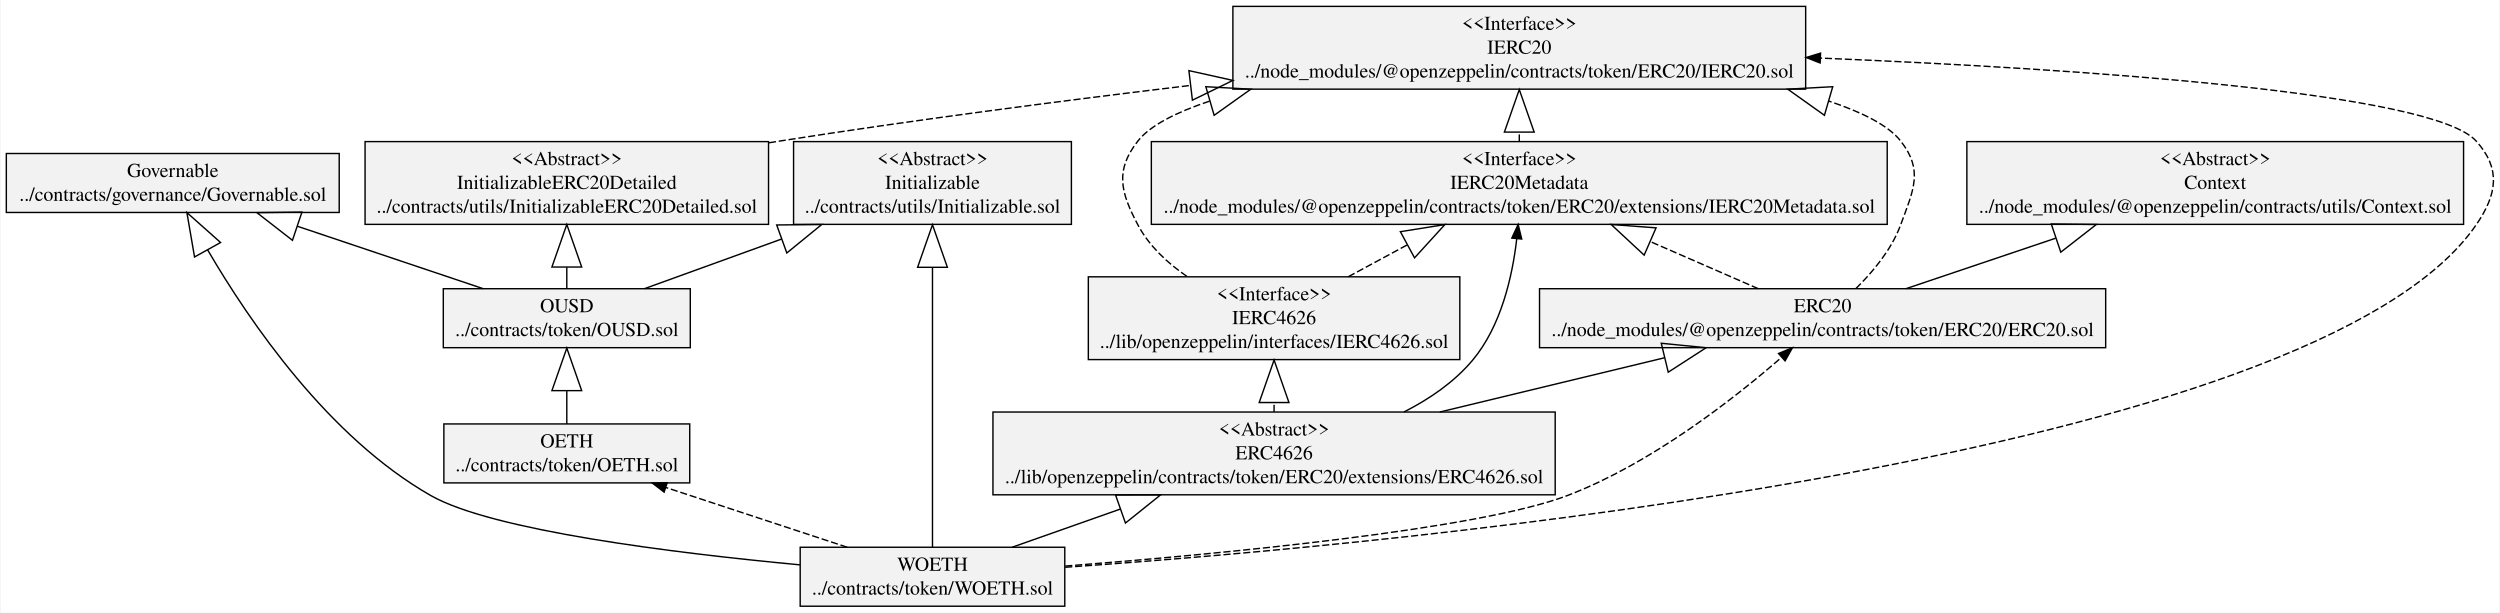
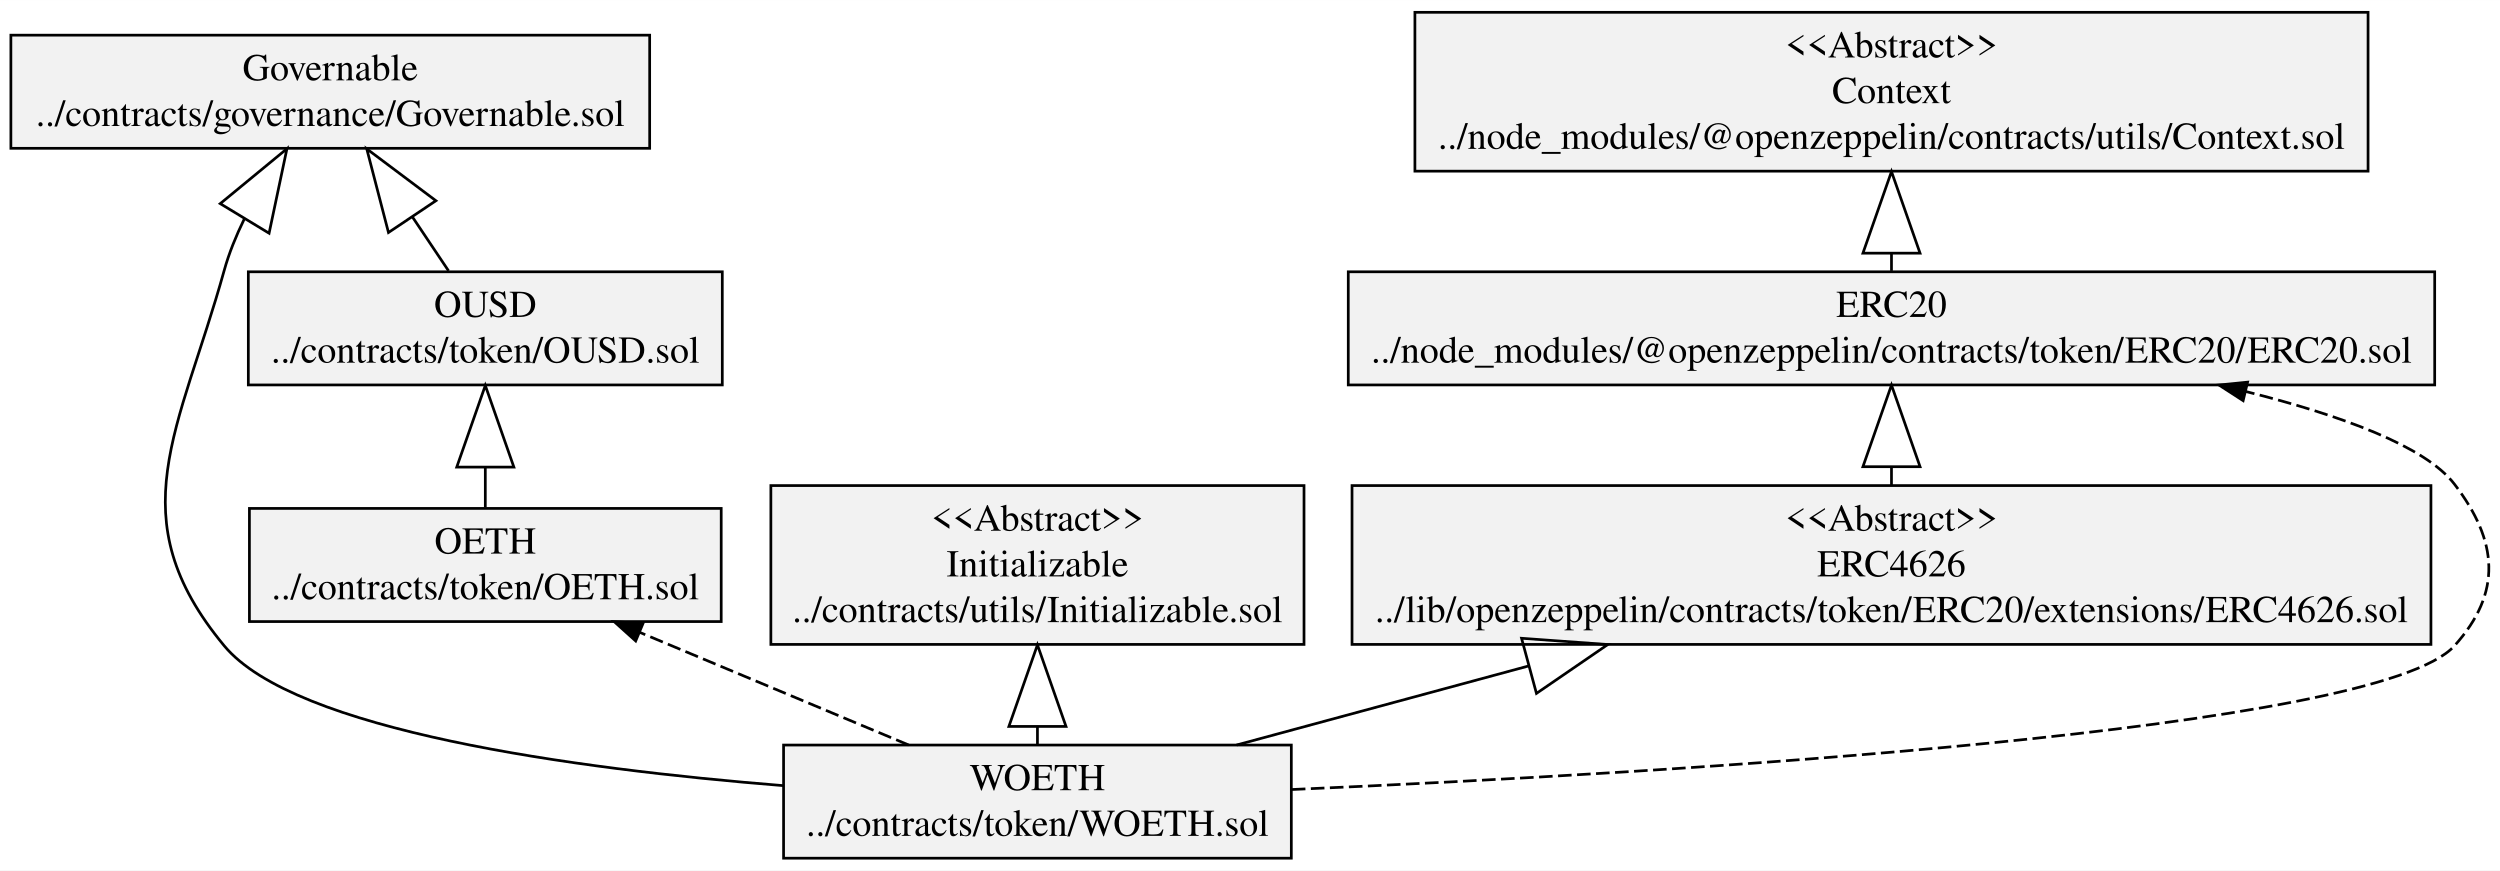
- <svg xmlns="http://www.w3.org/2000/svg" width="1763pt" height="432pt" viewBox="0.00 0.00 1762.89 432.20">
-   <g id="graph0" class="graph" transform="scale(1 1) rotate(0) translate(4 428.2)">
-     <polygon fill="white" stroke="transparent" points="-4,4 -4,-428.2 1758.89,-428.2 1758.89,4 -4,4" />
+ <svg xmlns="http://www.w3.org/2000/svg" width="919pt" height="320pt" viewBox="0.00 0.00 919.16 320.00">
+   <g id="graph0" class="graph" transform="scale(1 1) rotate(0) translate(4 316)">
+     <polygon fill="white" stroke="transparent" points="-4,4 -4,-316 915.16,-316 915.16,4 -4,4" />
    <g id="node1" class="node">
-       <polygon fill="#f2f2f2" stroke="black" points="0,-278.3 0,-319.9 234.86,-319.9 234.86,-278.3 0,-278.3" />
-       <text text-anchor="middle" x="117.43" y="-303.3" font-family="Times,serif" font-size="14.00">Governable</text>
-       <text text-anchor="middle" x="117.43" y="-286.5" font-family="Times,serif" font-size="14.00">../contracts/governance/Governable.sol</text>
+       <polygon fill="#f2f2f2" stroke="black" points="0,-261.5 0,-303.1 234.86,-303.1 234.86,-261.5 0,-261.5" />
+       <text text-anchor="middle" x="117.43" y="-286.5" font-family="Times,serif" font-size="14.00">Governable</text>
+       <text text-anchor="middle" x="117.43" y="-269.7" font-family="Times,serif" font-size="14.00">../contracts/governance/Governable.sol</text>
    </g>
    <g id="node2" class="node">
-       <polygon fill="#f2f2f2" stroke="black" points="308.7,-87.5 308.7,-129.1 482.16,-129.1 482.16,-87.5 308.7,-87.5" />
-       <text text-anchor="middle" x="395.43" y="-112.5" font-family="Times,serif" font-size="14.00">OETH</text>
-       <text text-anchor="middle" x="395.43" y="-95.7" font-family="Times,serif" font-size="14.00">../contracts/token/OETH.sol</text>
+       <polygon fill="#f2f2f2" stroke="black" points="87.7,-87.5 87.7,-129.1 261.16,-129.1 261.16,-87.5 87.7,-87.5" />
+       <text text-anchor="middle" x="174.43" y="-112.5" font-family="Times,serif" font-size="14.00">OETH</text>
+       <text text-anchor="middle" x="174.43" y="-95.7" font-family="Times,serif" font-size="14.00">../contracts/token/OETH.sol</text>
    </g>
    <g id="node3" class="node">
-       <polygon fill="#f2f2f2" stroke="black" points="308.3,-182.9 308.3,-224.5 482.56,-224.5 482.56,-182.9 308.3,-182.9" />
-       <text text-anchor="middle" x="395.43" y="-207.9" font-family="Times,serif" font-size="14.00">OUSD</text>
-       <text text-anchor="middle" x="395.43" y="-191.1" font-family="Times,serif" font-size="14.00">../contracts/token/OUSD.sol</text>
+       <polygon fill="#f2f2f2" stroke="black" points="87.3,-174.5 87.3,-216.1 261.56,-216.1 261.56,-174.5 87.3,-174.5" />
+       <text text-anchor="middle" x="174.43" y="-199.5" font-family="Times,serif" font-size="14.00">OUSD</text>
+       <text text-anchor="middle" x="174.43" y="-182.7" font-family="Times,serif" font-size="14.00">../contracts/token/OUSD.sol</text>
    </g>
    <g id="edge1" class="edge">
-       <path fill="none" stroke="black" d="M395.43,-129.11C395.43,-136 395.43,-144.07 395.43,-152.29" />
-       <polygon fill="none" stroke="black" points="384.93,-152.6 395.43,-182.6 405.93,-152.6 384.93,-152.6" />
+       <path fill="none" stroke="black" d="M174.43,-129.44C174.43,-134 174.43,-139.03 174.43,-144.21" />
+       <polygon fill="none" stroke="black" points="163.93,-144.3 174.43,-174.3 184.93,-144.3 163.93,-144.3" />
+     </g>
+     <g id="edge2" class="edge">
+       <path fill="none" stroke="black" d="M160.92,-216.44C156.88,-222.48 152.27,-229.35 147.6,-236.32" />
+       <polygon fill="none" stroke="black" points="138.83,-230.54 130.84,-261.3 156.27,-242.23 138.83,-230.54" />
+     </g>
+     <g id="node4" class="node">
+       <polygon fill="#f2f2f2" stroke="black" points="284.09,-0.5 284.09,-42.1 470.77,-42.1 470.77,-0.5 284.09,-0.5" />
+       <text text-anchor="middle" x="377.43" y="-25.5" font-family="Times,serif" font-size="14.00">WOETH</text>
+       <text text-anchor="middle" x="377.43" y="-8.7" font-family="Times,serif" font-size="14.00">../contracts/token/WOETH.sol</text>
    </g>
    <g id="edge4" class="edge">
-       <path fill="none" stroke="black" d="M336.47,-224.51C298.36,-237.31 248.07,-254.21 205.3,-268.58" />
-       <polygon fill="none" stroke="black" points="201.87,-258.65 176.78,-278.16 208.56,-278.56 201.87,-258.65" />
+       <path fill="none" stroke="black" d="M284.08,-27.17C206.32,-33.41 104.27,-47.44 78.43,-78.6 39.28,-125.81 62,-157.51 78.43,-216.6 80.2,-222.97 82.79,-229.33 85.79,-235.46" />
+       <polygon fill="none" stroke="black" points="76.97,-241.16 101.5,-261.36 94.93,-230.27 76.97,-241.16" />
+     </g>
+     <g id="edge7" class="edge">
+       <path fill="none" stroke="black" stroke-dasharray="5,2" d="M330.09,-42.12C300.57,-54.48 262.42,-70.46 231.27,-83.5" />
+       <polygon fill="black" stroke="black" points="229.72,-80.36 221.84,-87.45 232.42,-86.81 229.72,-80.36" />
    </g>
    <g id="node5" class="node">
-       <polygon fill="#f2f2f2" stroke="black" points="555.42,-269.9 555.42,-328.3 751.44,-328.3 751.44,-269.9 555.42,-269.9" />
-       <text text-anchor="middle" x="653.43" y="-311.7" font-family="Times,serif" font-size="14.00">&lt;&lt;Abstract&gt;&gt;</text>
-       <text text-anchor="middle" x="653.43" y="-294.9" font-family="Times,serif" font-size="14.00">Initializable</text>
-       <text text-anchor="middle" x="653.43" y="-278.1" font-family="Times,serif" font-size="14.00">../contracts/utils/Initializable.sol</text>
+       <polygon fill="#f2f2f2" stroke="black" points="279.42,-79.1 279.42,-137.5 475.44,-137.5 475.44,-79.1 279.42,-79.1" />
+       <text text-anchor="middle" x="377.43" y="-120.9" font-family="Times,serif" font-size="14.00">&lt;&lt;Abstract&gt;&gt;</text>
+       <text text-anchor="middle" x="377.43" y="-104.1" font-family="Times,serif" font-size="14.00">Initializable</text>
+       <text text-anchor="middle" x="377.43" y="-87.3" font-family="Times,serif" font-size="14.00">../contracts/utils/Initializable.sol</text>
    </g>
-     <g id="edge2" class="edge">
-       <path fill="none" stroke="black" d="M450.14,-224.51C478.36,-234.72 513.77,-247.54 547.09,-259.6" />
-       <polygon fill="none" stroke="black" points="543.52,-269.48 575.3,-269.82 550.66,-249.73 543.52,-269.48" />
+     <g id="edge5" class="edge">
+       <path fill="none" stroke="black" d="M377.43,-42.44C377.43,-44.49 377.43,-46.63 377.43,-48.83" />
+       <polygon fill="none" stroke="black" points="366.93,-48.94 377.43,-78.94 387.93,-48.94 366.93,-48.94" />
    </g>
    <g id="node6" class="node">
-       <polygon fill="#f2f2f2" stroke="black" points="253.1,-269.9 253.1,-328.3 537.76,-328.3 537.76,-269.9 253.1,-269.9" />
-       <text text-anchor="middle" x="395.43" y="-311.7" font-family="Times,serif" font-size="14.00">&lt;&lt;Abstract&gt;&gt;</text>
-       <text text-anchor="middle" x="395.43" y="-294.9" font-family="Times,serif" font-size="14.00">InitializableERC20Detailed</text>
-       <text text-anchor="middle" x="395.43" y="-278.1" font-family="Times,serif" font-size="14.00">../contracts/utils/InitializableERC20Detailed.sol</text>
+       <polygon fill="#f2f2f2" stroke="black" points="493.09,-79.1 493.09,-137.5 889.77,-137.5 889.77,-79.1 493.09,-79.1" />
+       <text text-anchor="middle" x="691.43" y="-120.9" font-family="Times,serif" font-size="14.00">&lt;&lt;Abstract&gt;&gt;</text>
+       <text text-anchor="middle" x="691.43" y="-104.1" font-family="Times,serif" font-size="14.00">ERC4626</text>
+       <text text-anchor="middle" x="691.43" y="-87.3" font-family="Times,serif" font-size="14.00">../lib/openzeppelin/contracts/token/ERC20/extensions/ERC4626.sol</text>
    </g>
    <g id="edge3" class="edge">
-       <path fill="none" stroke="black" d="M395.43,-224.51C395.43,-229.14 395.43,-234.31 395.43,-239.69" />
-       <polygon fill="none" stroke="black" points="384.93,-239.82 395.43,-269.82 405.93,-239.82 384.93,-239.82" />
+       <path fill="none" stroke="black" d="M450.65,-42.12C482.68,-50.79 521.29,-61.24 558.12,-71.21" />
+       <polygon fill="none" stroke="black" points="555.42,-81.36 587.12,-79.06 560.9,-61.09 555.42,-81.36" />
    </g>
-     <g id="node4" class="node">
-       <polygon fill="#f2f2f2" stroke="black" points="560.09,-0.5 560.09,-42.1 746.77,-42.1 746.77,-0.5 560.09,-0.5" />
-       <text text-anchor="middle" x="653.43" y="-25.5" font-family="Times,serif" font-size="14.00">WOETH</text>
-       <text text-anchor="middle" x="653.43" y="-8.7" font-family="Times,serif" font-size="14.00">../contracts/token/WOETH.sol</text>
+     <g id="node7" class="node">
+       <polygon fill="#f2f2f2" stroke="black" points="491.71,-174.5 491.71,-216.1 891.15,-216.1 891.15,-174.5 491.71,-174.5" />
+       <text text-anchor="middle" x="691.43" y="-199.5" font-family="Times,serif" font-size="14.00">ERC20</text>
+       <text text-anchor="middle" x="691.43" y="-182.7" font-family="Times,serif" font-size="14.00">../node_modules/@openzeppelin/contracts/token/ERC20/ERC20.sol</text>
    </g>
    <g id="edge6" class="edge">
-       <path fill="none" stroke="black" d="M560.09,-29.67C470.55,-38.07 342.75,-53.91 299.43,-78.6 227.53,-119.59 171.92,-200.66 141.98,-251.98" />
-       <polygon fill="none" stroke="black" points="132.79,-246.9 127.4,-278.22 151.15,-257.1 132.79,-246.9" />
+       <path fill="none" stroke="black" stroke-dasharray="5,2" d="M470.96,-25.75C613.2,-31.98 870.45,-47.44 898.43,-78.6 916.07,-98.24 914.46,-117.03 898.43,-138 887.73,-152 856.67,-163.34 821.76,-172.07" />
+       <polygon fill="black" stroke="black" points="820.72,-168.72 811.82,-174.47 822.36,-175.53 820.72,-168.72" />
+     </g>
+     <g id="edge8" class="edge">
+       <path fill="none" stroke="black" d="M691.43,-137.6C691.43,-139.77 691.43,-142 691.43,-144.25" />
+       <polygon fill="none" stroke="black" points="680.93,-144.44 691.43,-174.44 701.93,-144.44 680.93,-144.44" />
+     </g>
+     <g id="node8" class="node">
+       <polygon fill="#f2f2f2" stroke="black" points="516.21,-253.1 516.21,-311.5 866.65,-311.5 866.65,-253.1 516.21,-253.1" />
+       <text text-anchor="middle" x="691.43" y="-294.9" font-family="Times,serif" font-size="14.00">&lt;&lt;Abstract&gt;&gt;</text>
+       <text text-anchor="middle" x="691.43" y="-278.1" font-family="Times,serif" font-size="14.00">Context</text>
+       <text text-anchor="middle" x="691.43" y="-261.3" font-family="Times,serif" font-size="14.00">../node_modules/@openzeppelin/contracts/utils/Context.sol</text>
    </g>
    <g id="edge9" class="edge">
-       <path fill="none" stroke="black" stroke-dasharray="5,2" d="M593.27,-42.12C555.02,-54.72 505.37,-71.08 465.37,-84.26" />
-       <polygon fill="black" stroke="black" points="464.09,-80.99 455.69,-87.45 466.28,-87.64 464.09,-80.99" />
-     </g>
-     <g id="edge7" class="edge">
-       <path fill="none" stroke="black" d="M653.43,-42.13C653.43,-82.87 653.43,-177.34 653.43,-239.42" />
-       <polygon fill="none" stroke="black" points="642.93,-239.63 653.43,-269.63 663.93,-239.63 642.93,-239.63" />
-     </g>
-     <g id="node7" class="node">
-       <polygon fill="#f2f2f2" stroke="black" points="696.09,-79.1 696.09,-137.5 1092.77,-137.5 1092.77,-79.1 696.09,-79.1" />
-       <text text-anchor="middle" x="894.43" y="-120.9" font-family="Times,serif" font-size="14.00">&lt;&lt;Abstract&gt;&gt;</text>
-       <text text-anchor="middle" x="894.43" y="-104.1" font-family="Times,serif" font-size="14.00">ERC4626</text>
-       <text text-anchor="middle" x="894.43" y="-87.3" font-family="Times,serif" font-size="14.00">../lib/openzeppelin/contracts/token/ERC20/extensions/ERC4626.sol</text>
-     </g>
-     <g id="edge5" class="edge">
-       <path fill="none" stroke="black" d="M709.63,-42.12C732.39,-50.15 759.47,-59.7 785.8,-68.99" />
-       <polygon fill="none" stroke="black" points="782.58,-78.99 814.37,-79.06 789.57,-59.18 782.58,-78.99" />
-     </g>
-     <g id="node9" class="node">
-       <polygon fill="#f2f2f2" stroke="black" points="1081.71,-182.9 1081.71,-224.5 1481.15,-224.5 1481.15,-182.9 1081.71,-182.9" />
-       <text text-anchor="middle" x="1281.43" y="-207.9" font-family="Times,serif" font-size="14.00">ERC20</text>
-       <text text-anchor="middle" x="1281.43" y="-191.1" font-family="Times,serif" font-size="14.00">../node_modules/@openzeppelin/contracts/token/ERC20/ERC20.sol</text>
-     </g>
-     <g id="edge8" class="edge">
-       <path fill="none" stroke="black" stroke-dasharray="5,2" d="M747.11,-28.82C858.91,-37.52 1038.62,-54.65 1101.43,-78.6 1160.53,-101.14 1218.96,-146.92 1252.55,-176.13" />
-       <polygon fill="black" stroke="black" points="1250.32,-178.83 1260.14,-182.82 1254.95,-173.58 1250.32,-178.83" />
-     </g>
-     <g id="node10" class="node">
-       <polygon fill="#f2f2f2" stroke="black" points="865.37,-365.3 865.37,-423.7 1269.48,-423.7 1269.48,-365.3 865.37,-365.3" />
-       <text text-anchor="middle" x="1067.43" y="-407.1" font-family="Times,serif" font-size="14.00">&lt;&lt;Interface&gt;&gt;</text>
-       <text text-anchor="middle" x="1067.43" y="-390.3" font-family="Times,serif" font-size="14.00">IERC20</text>
-       <text text-anchor="middle" x="1067.43" y="-373.5" font-family="Times,serif" font-size="14.00">../node_modules/@openzeppelin/contracts/token/ERC20/IERC20.sol</text>
-     </g>
-     <g id="edge10" class="edge">
-       <path fill="none" stroke="black" stroke-dasharray="5,2" d="M747.07,-27.97C989.86,-44.93 1628.67,-104.7 1742.43,-269.4 1757.43,-291.12 1760.18,-309.26 1742.43,-328.8 1711.45,-362.89 1466.1,-379.48 1280.05,-387.22" />
-       <polygon fill="black" stroke="black" points="1279.69,-383.74 1269.84,-387.64 1279.98,-390.73 1279.69,-383.74" />
-     </g>
-     <g id="edge11" class="edge">
-       <path fill="none" stroke="black" stroke-dasharray="5,2" d="M538.05,-327.46C540.87,-327.92 543.66,-328.37 546.43,-328.8 640.68,-343.59 744.95,-357.11 835.3,-367.91" />
-       <polygon fill="none" stroke="black" points="834.34,-378.37 865.37,-371.47 836.81,-357.52 834.34,-378.37" />
-     </g>
-     <g id="node8" class="node">
-       <polygon fill="#f2f2f2" stroke="black" points="763.38,-174.5 763.38,-232.9 1025.48,-232.9 1025.48,-174.5 763.38,-174.5" />
-       <text text-anchor="middle" x="894.43" y="-216.3" font-family="Times,serif" font-size="14.00">&lt;&lt;Interface&gt;&gt;</text>
-       <text text-anchor="middle" x="894.43" y="-199.5" font-family="Times,serif" font-size="14.00">IERC4626</text>
-       <text text-anchor="middle" x="894.43" y="-182.7" font-family="Times,serif" font-size="14.00">../lib/openzeppelin/interfaces/IERC4626.sol</text>
-     </g>
-     <g id="edge13" class="edge">
-       <path fill="none" stroke="black" stroke-dasharray="5,2" d="M894.43,-137.58C894.43,-139.66 894.43,-141.8 894.43,-143.98" />
-       <polygon fill="none" stroke="black" points="883.93,-144.2 894.43,-174.2 904.93,-144.2 883.93,-144.2" />
-     </g>
-     <g id="edge12" class="edge">
-       <path fill="none" stroke="black" d="M1011.33,-137.51C1061.66,-149.66 1120.24,-163.8 1169.95,-175.8" />
-       <polygon fill="none" stroke="black" points="1167.6,-186.03 1199.22,-182.86 1172.52,-165.61 1167.6,-186.03" />
-     </g>
-     <g id="node11" class="node">
-       <polygon fill="#f2f2f2" stroke="black" points="807.84,-269.9 807.84,-328.3 1327.02,-328.3 1327.02,-269.9 807.84,-269.9" />
-       <text text-anchor="middle" x="1067.43" y="-311.7" font-family="Times,serif" font-size="14.00">&lt;&lt;Interface&gt;&gt;</text>
-       <text text-anchor="middle" x="1067.43" y="-294.9" font-family="Times,serif" font-size="14.00">IERC20Metadata</text>
-       <text text-anchor="middle" x="1067.43" y="-278.1" font-family="Times,serif" font-size="14.00">../node_modules/@openzeppelin/contracts/token/ERC20/extensions/IERC20Metadata.sol</text>
-     </g>
-     <g id="edge14" class="edge">
-       <path fill="none" stroke="black" d="M986.05,-137.54C1004.14,-146.71 1021.51,-158.63 1034.43,-174 1054.56,-197.96 1062.54,-232.95 1065.64,-259.68" />
-       <polygon fill="black" stroke="black" points="1062.17,-260.23 1066.63,-269.84 1069.14,-259.55 1062.17,-260.23" />
-     </g>
-     <g id="edge15" class="edge">
-       <path fill="none" stroke="black" stroke-dasharray="5,2" d="M832.89,-233.23C819.11,-242.69 806.26,-254.67 798.43,-269.4 786.03,-292.71 782.09,-308.06 798.43,-328.8 807.05,-339.74 825.57,-349.04 849.06,-356.89" />
-       <polygon fill="none" stroke="black" points="846.29,-367.02 878.03,-365.29 852.14,-346.85 846.29,-367.02" />
-     </g>
-     <g id="edge16" class="edge">
-       <path fill="none" stroke="black" stroke-dasharray="5,2" d="M946.8,-232.98C959.96,-240.08 974.36,-247.85 988.49,-255.48" />
-       <polygon fill="none" stroke="black" points="983.55,-264.75 1014.93,-269.76 993.52,-246.27 983.55,-264.75" />
-     </g>
-     <g id="edge18" class="edge">
-       <path fill="none" stroke="black" stroke-dasharray="5,2" d="M1304.9,-224.6C1316.81,-236.27 1330.07,-252.1 1336.43,-269.4 1345.54,-294.18 1352.77,-308.06 1336.43,-328.8 1327.81,-339.74 1309.29,-349.04 1285.8,-356.89" />
-       <polygon fill="none" stroke="black" points="1282.72,-346.85 1256.83,-365.29 1288.57,-367.02 1282.72,-346.85" />
-     </g>
-     <g id="edge19" class="edge">
-       <path fill="none" stroke="black" stroke-dasharray="5,2" d="M1236.05,-224.51C1213.88,-234.18 1186.36,-246.19 1160.03,-257.68" />
-       <polygon fill="none" stroke="black" points="1155.53,-248.19 1132.24,-269.82 1163.93,-267.44 1155.53,-248.19" />
-     </g>
-     <g id="node12" class="node">
-       <polygon fill="#f2f2f2" stroke="black" points="1383.21,-269.9 1383.21,-328.3 1733.65,-328.3 1733.65,-269.9 1383.21,-269.9" />
-       <text text-anchor="middle" x="1558.43" y="-311.7" font-family="Times,serif" font-size="14.00">&lt;&lt;Abstract&gt;&gt;</text>
-       <text text-anchor="middle" x="1558.43" y="-294.9" font-family="Times,serif" font-size="14.00">Context</text>
-       <text text-anchor="middle" x="1558.43" y="-278.1" font-family="Times,serif" font-size="14.00">../node_modules/@openzeppelin/contracts/utils/Context.sol</text>
-     </g>
-     <g id="edge17" class="edge">
-       <path fill="none" stroke="black" d="M1340.17,-224.51C1370.92,-234.88 1409.63,-247.93 1445.88,-260.15" />
-       <polygon fill="none" stroke="black" points="1442.76,-270.18 1474.55,-269.82 1449.47,-250.28 1442.76,-270.18" />
-     </g>
-     <g id="edge20" class="edge">
-       <path fill="none" stroke="black" stroke-dasharray="5,2" d="M1067.43,-328.38C1067.43,-330.46 1067.43,-332.6 1067.43,-334.78" />
-       <polygon fill="none" stroke="black" points="1056.93,-335 1067.43,-365 1077.93,-335 1056.93,-335" />
+       <path fill="none" stroke="black" d="M691.43,-216.44C691.43,-218.49 691.43,-220.63 691.43,-222.83" />
+       <polygon fill="none" stroke="black" points="680.93,-222.94 691.43,-252.94 701.93,-222.94 680.93,-222.94" />
    </g>
  </g>
</svg>
